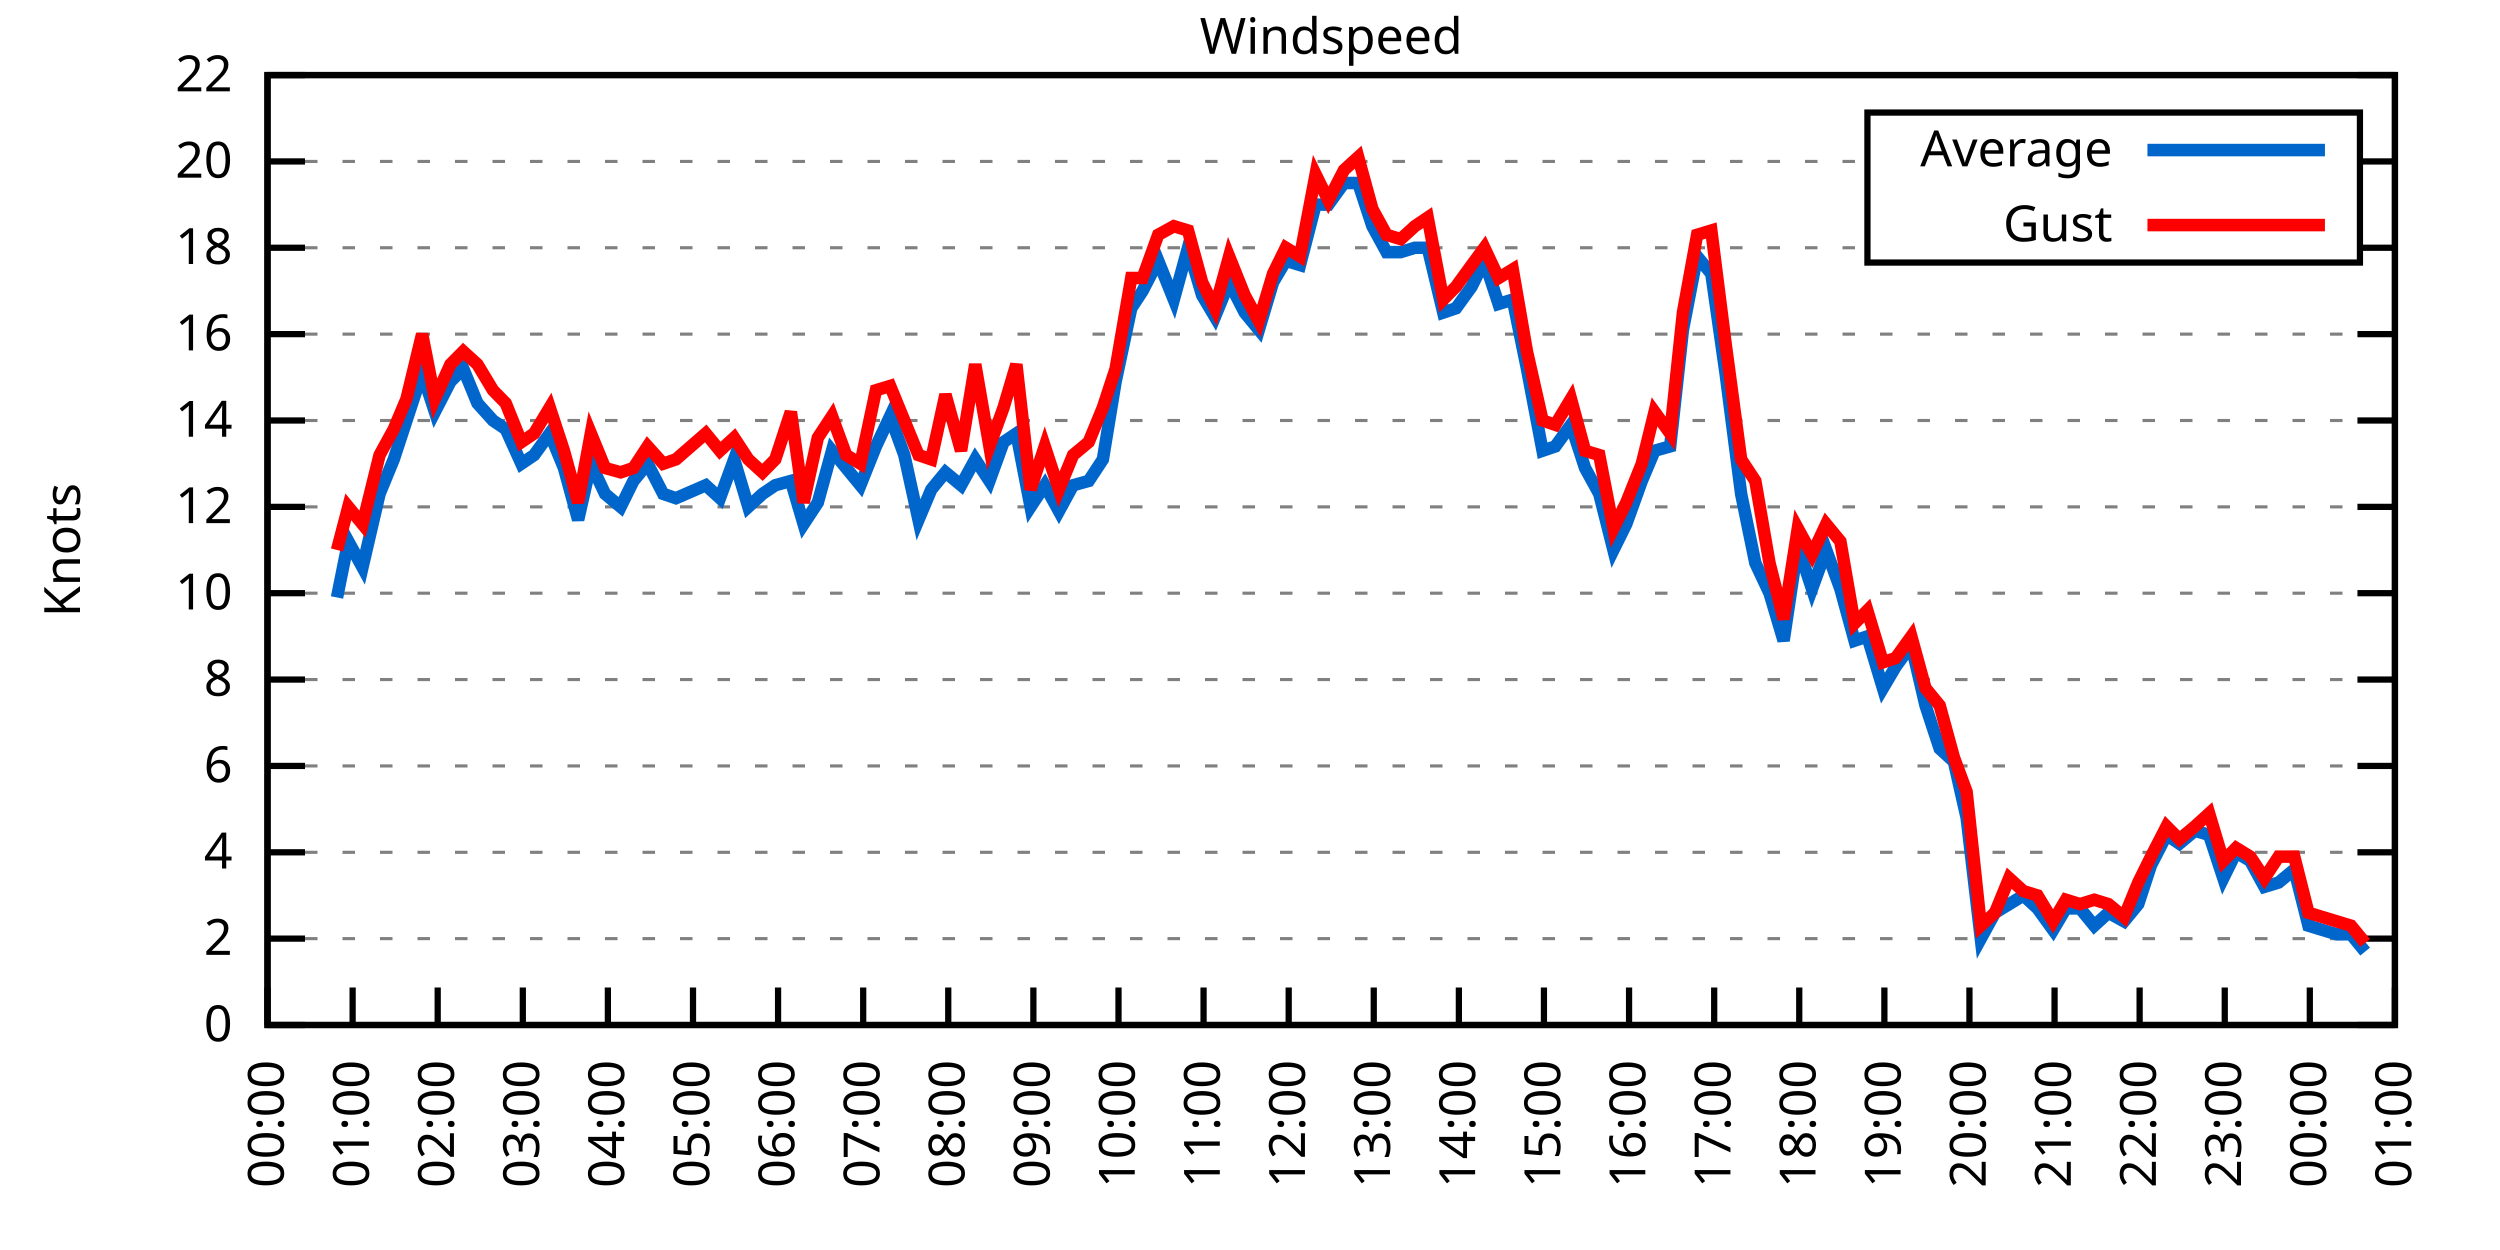
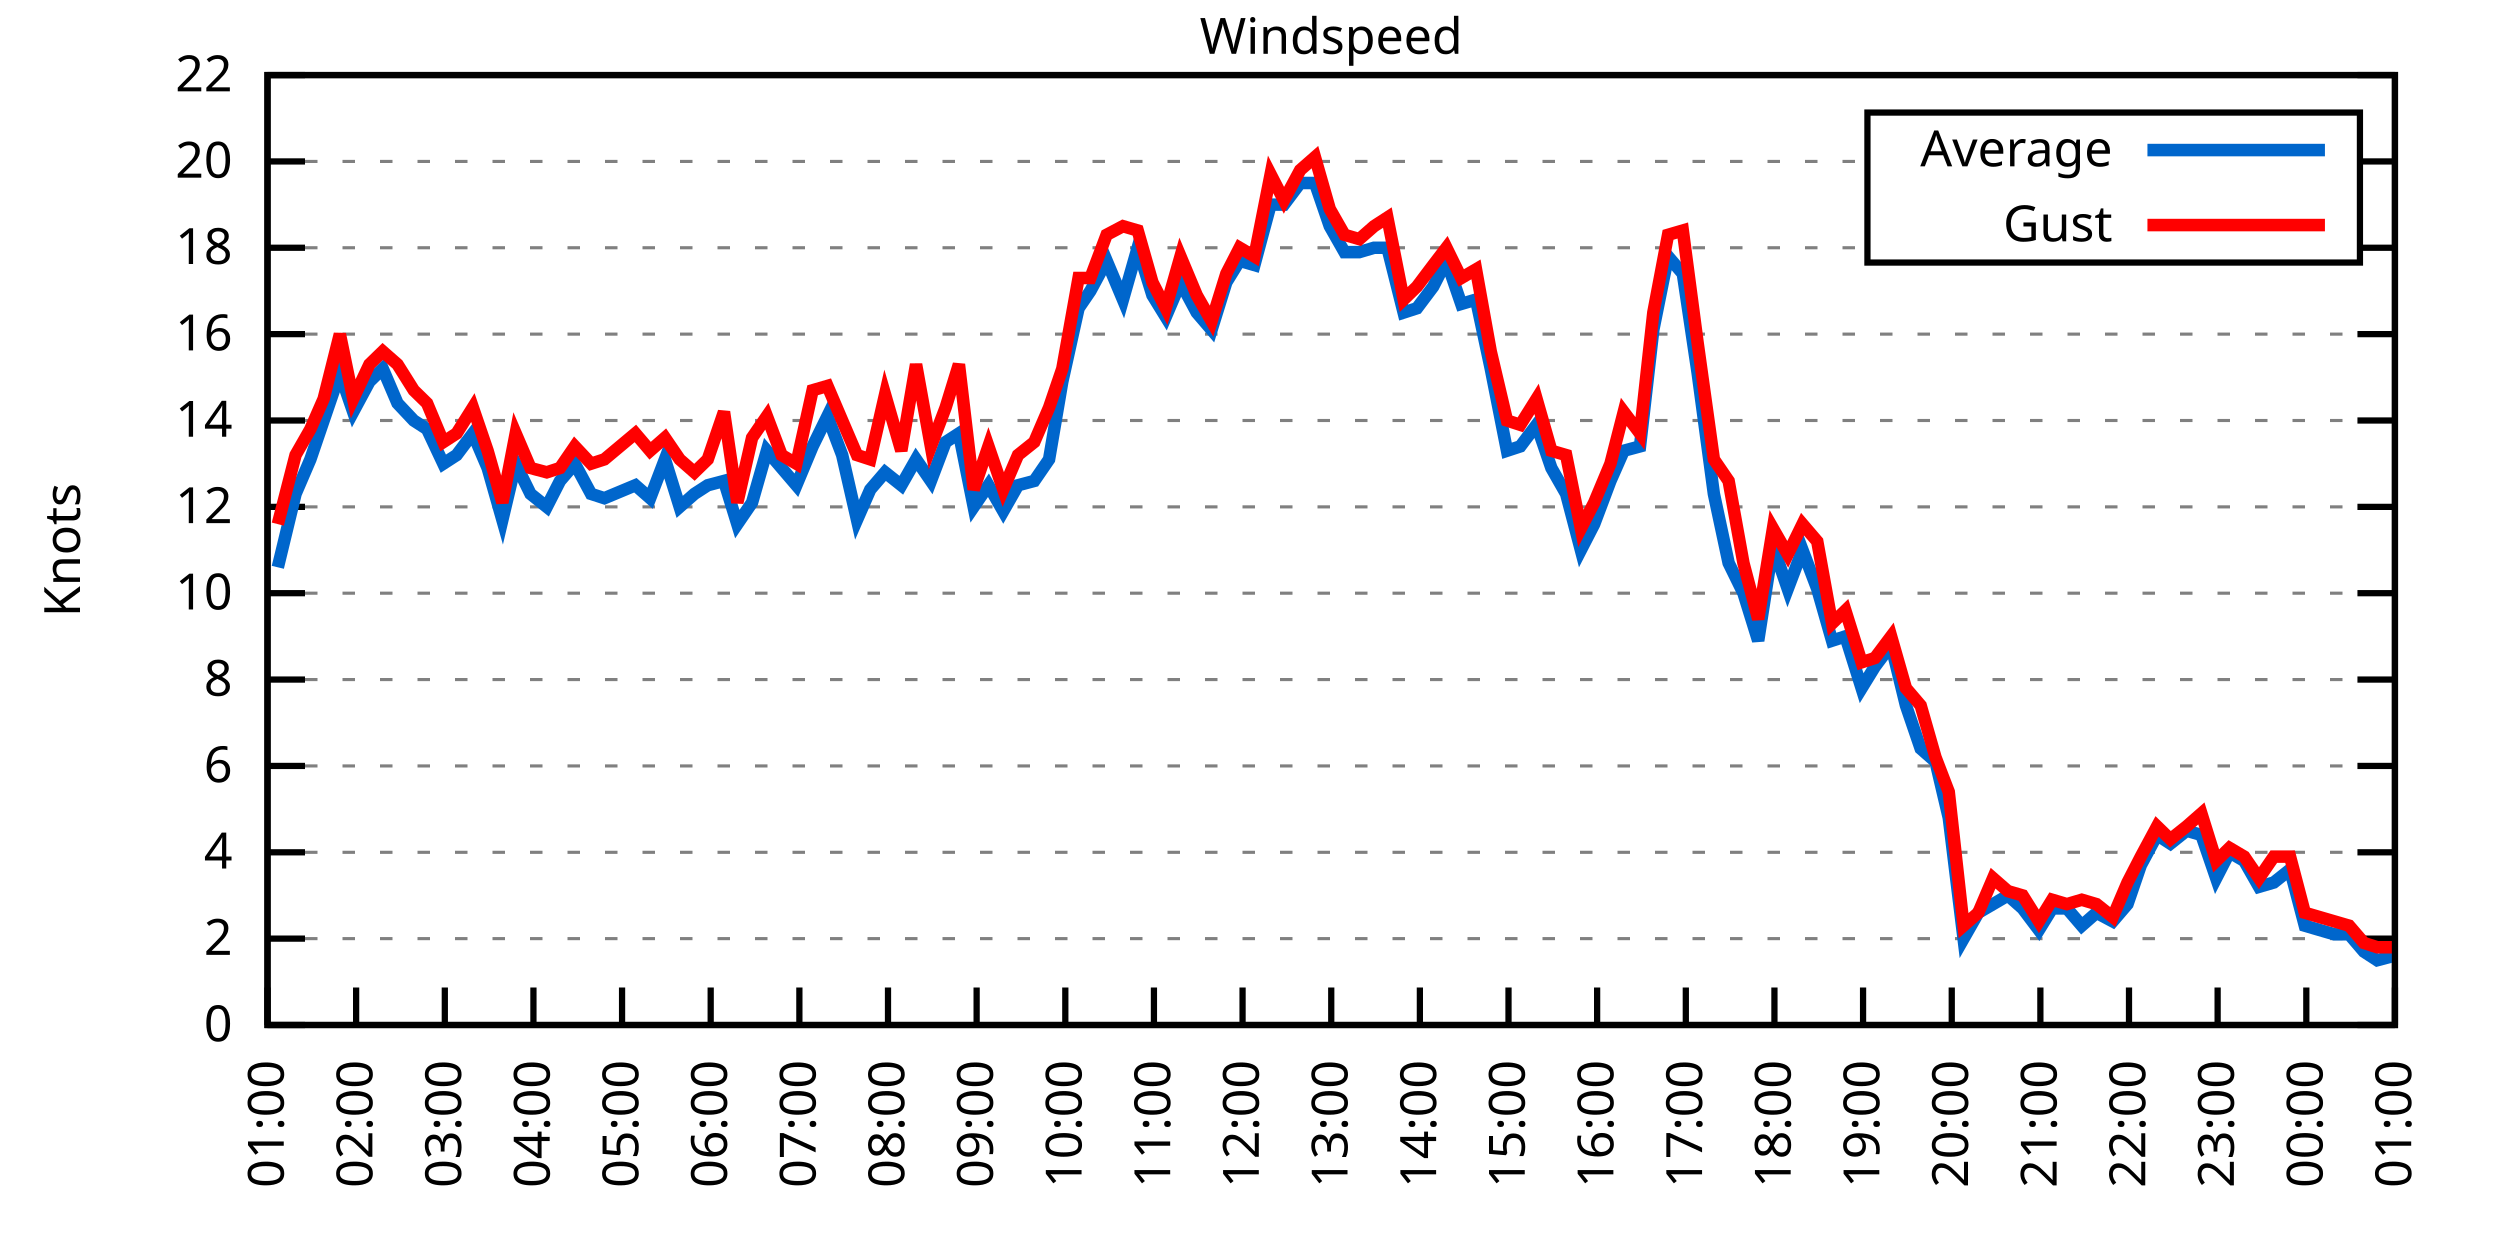
<svg xmlns="http://www.w3.org/2000/svg" xmlns:xlink="http://www.w3.org/1999/xlink" width="400" height="200" viewBox="0 0 400 200">
  <g id="gnuplot_canvas">
    <rect x="0" y="0" width="400" height="200" fill="none" />
    <defs>
      <circle id="gpDot" r="0.5" stroke-width="0.5" stroke="currentColor" />
      <path id="gpPt0" stroke-width="0.333" stroke="currentColor" d="M-1,0 h2 M0,-1 v2" />
      <path id="gpPt1" stroke-width="0.333" stroke="currentColor" d="M-1,-1 L1,1 M1,-1 L-1,1" />
      <path id="gpPt2" stroke-width="0.333" stroke="currentColor" d="M-1,0 L1,0 M0,-1 L0,1 M-1,-1 L1,1 M-1,1 L1,-1" />
      <rect id="gpPt3" stroke-width="0.333" stroke="currentColor" x="-1" y="-1" width="2" height="2" />
      <rect id="gpPt4" stroke-width="0.333" stroke="currentColor" fill="currentColor" x="-1" y="-1" width="2" height="2" />
      <circle id="gpPt5" stroke-width="0.333" stroke="currentColor" cx="0" cy="0" r="1" />
      <use xlink:href="#gpPt5" id="gpPt6" fill="currentColor" stroke="none" />
      <path id="gpPt7" stroke-width="0.333" stroke="currentColor" d="M0,-1.33 L-1.33,0.67 L1.33,0.67 z" />
      <use xlink:href="#gpPt7" id="gpPt8" fill="currentColor" stroke="none" />
      <use xlink:href="#gpPt7" id="gpPt9" stroke="currentColor" transform="rotate(180)" />
      <use xlink:href="#gpPt9" id="gpPt10" fill="currentColor" stroke="none" />
      <use xlink:href="#gpPt3" id="gpPt11" stroke="currentColor" transform="rotate(45)" />
      <use xlink:href="#gpPt11" id="gpPt12" fill="currentColor" stroke="none" />
      <path id="gpPt13" stroke-width="0.333" stroke="currentColor" d="M0,1.330 L1.265,0.411 L0.782,-1.067 L-0.782,-1.076 L-1.265,0.411 z" />
      <use xlink:href="#gpPt13" id="gpPt14" fill="currentColor" stroke="none" />
      <filter id="textbox" filterUnits="objectBoundingBox" x="0" y="0" height="1" width="1">
        <feFlood flood-color="white" flood-opacity="1" result="bgnd" />
        <feComposite in="SourceGraphic" in2="bgnd" operator="atop" />
      </filter>
      <filter id="greybox" filterUnits="objectBoundingBox" x="0" y="0" height="1" width="1">
        <feFlood flood-color="lightgrey" flood-opacity="1" result="grey" />
        <feComposite in="SourceGraphic" in2="grey" operator="atop" />
      </filter>
    </defs>
    <g fill="none" color="white" stroke="currentColor" stroke-width="1.00" stroke-linecap="butt" stroke-linejoin="miter">
</g>
    <g fill="none" color="black" stroke="currentColor" stroke-width="1.00" stroke-linecap="butt" stroke-linejoin="miter">
      <g stroke="none" shape-rendering="crispEdges">
        <polygon fill="rgb(255, 255, 255)" points="42.80,164.00 383.18,164.00 383.18,12.02 42.80,12.02 " />
      </g>
    </g>
    <g fill="none" color="black" stroke="currentColor" stroke-width="1.00" stroke-linecap="butt" stroke-linejoin="miter">
</g>
    <g fill="none" color="black" stroke="black" stroke-width="0.50" stroke-linecap="butt" stroke-linejoin="miter">
</g>
    <g fill="none" color="gray" stroke="currentColor" stroke-width="0.50" stroke-linecap="butt" stroke-linejoin="miter">
      <path stroke="gray" stroke-dasharray="2,4" class="gridline" d="M42.80,164.00 L383.19,164.00  " />
    </g>
    <g fill="none" color="gray" stroke="gray" stroke-width="1.00" stroke-linecap="butt" stroke-linejoin="miter">
</g>
    <g fill="none" color="black" stroke="currentColor" stroke-width="1.00" stroke-linecap="butt" stroke-linejoin="miter">
      <path stroke="black" d="M42.80,164.00 L48.80,164.00 M383.19,164.00 L377.19,164.00  " />
      <g transform="translate(37.20,166.60)" stroke="none" fill="black" font-family="Sans" font-size="8.00" text-anchor="end">
        <text>
          <tspan font-family="Sans"> 0</tspan>
        </text>
      </g>
    </g>
    <g fill="none" color="black" stroke="currentColor" stroke-width="1.00" stroke-linecap="butt" stroke-linejoin="miter">
</g>
    <g fill="none" color="black" stroke="black" stroke-width="0.50" stroke-linecap="butt" stroke-linejoin="miter">
</g>
    <g fill="none" color="gray" stroke="currentColor" stroke-width="0.50" stroke-linecap="butt" stroke-linejoin="miter">
      <path stroke="gray" stroke-dasharray="2,4" class="gridline" d="M42.80,150.18 L383.19,150.18  " />
    </g>
    <g fill="none" color="gray" stroke="gray" stroke-width="1.00" stroke-linecap="butt" stroke-linejoin="miter">
</g>
    <g fill="none" color="black" stroke="currentColor" stroke-width="1.00" stroke-linecap="butt" stroke-linejoin="miter">
      <path stroke="black" d="M42.80,150.18 L48.80,150.18 M383.19,150.18 L377.19,150.18  " />
      <g transform="translate(37.20,152.78)" stroke="none" fill="black" font-family="Sans" font-size="8.00" text-anchor="end">
        <text>
          <tspan font-family="Sans"> 2</tspan>
        </text>
      </g>
    </g>
    <g fill="none" color="black" stroke="currentColor" stroke-width="1.00" stroke-linecap="butt" stroke-linejoin="miter">
</g>
    <g fill="none" color="black" stroke="black" stroke-width="0.50" stroke-linecap="butt" stroke-linejoin="miter">
</g>
    <g fill="none" color="gray" stroke="currentColor" stroke-width="0.50" stroke-linecap="butt" stroke-linejoin="miter">
      <path stroke="gray" stroke-dasharray="2,4" class="gridline" d="M42.80,136.37 L383.19,136.37  " />
    </g>
    <g fill="none" color="gray" stroke="gray" stroke-width="1.00" stroke-linecap="butt" stroke-linejoin="miter">
</g>
    <g fill="none" color="black" stroke="currentColor" stroke-width="1.00" stroke-linecap="butt" stroke-linejoin="miter">
      <path stroke="black" d="M42.80,136.37 L48.80,136.37 M383.19,136.37 L377.19,136.37  " />
      <g transform="translate(37.20,138.97)" stroke="none" fill="black" font-family="Sans" font-size="8.00" text-anchor="end">
        <text>
          <tspan font-family="Sans"> 4</tspan>
        </text>
      </g>
    </g>
    <g fill="none" color="black" stroke="currentColor" stroke-width="1.00" stroke-linecap="butt" stroke-linejoin="miter">
</g>
    <g fill="none" color="black" stroke="black" stroke-width="0.50" stroke-linecap="butt" stroke-linejoin="miter">
</g>
    <g fill="none" color="gray" stroke="currentColor" stroke-width="0.50" stroke-linecap="butt" stroke-linejoin="miter">
      <path stroke="gray" stroke-dasharray="2,4" class="gridline" d="M42.80,122.55 L383.19,122.55  " />
    </g>
    <g fill="none" color="gray" stroke="gray" stroke-width="1.00" stroke-linecap="butt" stroke-linejoin="miter">
</g>
    <g fill="none" color="black" stroke="currentColor" stroke-width="1.00" stroke-linecap="butt" stroke-linejoin="miter">
      <path stroke="black" d="M42.80,122.55 L48.80,122.55 M383.19,122.55 L377.19,122.55  " />
      <g transform="translate(37.20,125.15)" stroke="none" fill="black" font-family="Sans" font-size="8.00" text-anchor="end">
        <text>
          <tspan font-family="Sans"> 6</tspan>
        </text>
      </g>
    </g>
    <g fill="none" color="black" stroke="currentColor" stroke-width="1.00" stroke-linecap="butt" stroke-linejoin="miter">
</g>
    <g fill="none" color="black" stroke="black" stroke-width="0.50" stroke-linecap="butt" stroke-linejoin="miter">
</g>
    <g fill="none" color="gray" stroke="currentColor" stroke-width="0.50" stroke-linecap="butt" stroke-linejoin="miter">
      <path stroke="gray" stroke-dasharray="2,4" class="gridline" d="M42.80,108.73 L383.19,108.73  " />
    </g>
    <g fill="none" color="gray" stroke="gray" stroke-width="1.00" stroke-linecap="butt" stroke-linejoin="miter">
</g>
    <g fill="none" color="black" stroke="currentColor" stroke-width="1.00" stroke-linecap="butt" stroke-linejoin="miter">
      <path stroke="black" d="M42.80,108.73 L48.80,108.73 M383.19,108.73 L377.19,108.73  " />
      <g transform="translate(37.20,111.33)" stroke="none" fill="black" font-family="Sans" font-size="8.00" text-anchor="end">
        <text>
          <tspan font-family="Sans"> 8</tspan>
        </text>
      </g>
    </g>
    <g fill="none" color="black" stroke="currentColor" stroke-width="1.00" stroke-linecap="butt" stroke-linejoin="miter">
</g>
    <g fill="none" color="black" stroke="black" stroke-width="0.50" stroke-linecap="butt" stroke-linejoin="miter">
</g>
    <g fill="none" color="gray" stroke="currentColor" stroke-width="0.50" stroke-linecap="butt" stroke-linejoin="miter">
      <path stroke="gray" stroke-dasharray="2,4" class="gridline" d="M42.80,94.91 L383.19,94.91  " />
    </g>
    <g fill="none" color="gray" stroke="gray" stroke-width="1.00" stroke-linecap="butt" stroke-linejoin="miter">
</g>
    <g fill="none" color="black" stroke="currentColor" stroke-width="1.00" stroke-linecap="butt" stroke-linejoin="miter">
      <path stroke="black" d="M42.80,94.91 L48.80,94.91 M383.19,94.91 L377.19,94.91  " />
      <g transform="translate(37.20,97.51)" stroke="none" fill="black" font-family="Sans" font-size="8.00" text-anchor="end">
        <text>
          <tspan font-family="Sans"> 10</tspan>
        </text>
      </g>
    </g>
    <g fill="none" color="black" stroke="currentColor" stroke-width="1.00" stroke-linecap="butt" stroke-linejoin="miter">
</g>
    <g fill="none" color="black" stroke="black" stroke-width="0.50" stroke-linecap="butt" stroke-linejoin="miter">
</g>
    <g fill="none" color="gray" stroke="currentColor" stroke-width="0.50" stroke-linecap="butt" stroke-linejoin="miter">
      <path stroke="gray" stroke-dasharray="2,4" class="gridline" d="M42.80,81.10 L383.19,81.10  " />
    </g>
    <g fill="none" color="gray" stroke="gray" stroke-width="1.00" stroke-linecap="butt" stroke-linejoin="miter">
</g>
    <g fill="none" color="black" stroke="currentColor" stroke-width="1.00" stroke-linecap="butt" stroke-linejoin="miter">
      <path stroke="black" d="M42.80,81.10 L48.80,81.10 M383.19,81.10 L377.19,81.10  " />
      <g transform="translate(37.20,83.70)" stroke="none" fill="black" font-family="Sans" font-size="8.00" text-anchor="end">
        <text>
          <tspan font-family="Sans"> 12</tspan>
        </text>
      </g>
    </g>
    <g fill="none" color="black" stroke="currentColor" stroke-width="1.00" stroke-linecap="butt" stroke-linejoin="miter">
</g>
    <g fill="none" color="black" stroke="black" stroke-width="0.50" stroke-linecap="butt" stroke-linejoin="miter">
</g>
    <g fill="none" color="gray" stroke="currentColor" stroke-width="0.50" stroke-linecap="butt" stroke-linejoin="miter">
      <path stroke="gray" stroke-dasharray="2,4" class="gridline" d="M42.80,67.28 L383.19,67.28  " />
    </g>
    <g fill="none" color="gray" stroke="gray" stroke-width="1.00" stroke-linecap="butt" stroke-linejoin="miter">
</g>
    <g fill="none" color="black" stroke="currentColor" stroke-width="1.00" stroke-linecap="butt" stroke-linejoin="miter">
      <path stroke="black" d="M42.80,67.28 L48.80,67.28 M383.19,67.28 L377.19,67.28  " />
      <g transform="translate(37.20,69.88)" stroke="none" fill="black" font-family="Sans" font-size="8.00" text-anchor="end">
        <text>
          <tspan font-family="Sans"> 14</tspan>
        </text>
      </g>
    </g>
    <g fill="none" color="black" stroke="currentColor" stroke-width="1.00" stroke-linecap="butt" stroke-linejoin="miter">
</g>
    <g fill="none" color="black" stroke="black" stroke-width="0.50" stroke-linecap="butt" stroke-linejoin="miter">
</g>
    <g fill="none" color="gray" stroke="currentColor" stroke-width="0.50" stroke-linecap="butt" stroke-linejoin="miter">
      <path stroke="gray" stroke-dasharray="2,4" class="gridline" d="M42.80,53.46 L383.19,53.46  " />
    </g>
    <g fill="none" color="gray" stroke="gray" stroke-width="1.00" stroke-linecap="butt" stroke-linejoin="miter">
</g>
    <g fill="none" color="black" stroke="currentColor" stroke-width="1.00" stroke-linecap="butt" stroke-linejoin="miter">
      <path stroke="black" d="M42.80,53.46 L48.80,53.46 M383.19,53.46 L377.19,53.46  " />
      <g transform="translate(37.20,56.06)" stroke="none" fill="black" font-family="Sans" font-size="8.00" text-anchor="end">
        <text>
          <tspan font-family="Sans"> 16</tspan>
        </text>
      </g>
    </g>
    <g fill="none" color="black" stroke="currentColor" stroke-width="1.00" stroke-linecap="butt" stroke-linejoin="miter">
</g>
    <g fill="none" color="black" stroke="black" stroke-width="0.50" stroke-linecap="butt" stroke-linejoin="miter">
</g>
    <g fill="none" color="gray" stroke="currentColor" stroke-width="0.50" stroke-linecap="butt" stroke-linejoin="miter">
      <path stroke="gray" stroke-dasharray="2,4" class="gridline" d="M42.80,39.64 L298.79,39.64 M377.59,39.64 L383.19,39.64  " />
    </g>
    <g fill="none" color="gray" stroke="gray" stroke-width="1.00" stroke-linecap="butt" stroke-linejoin="miter">
</g>
    <g fill="none" color="black" stroke="currentColor" stroke-width="1.00" stroke-linecap="butt" stroke-linejoin="miter">
      <path stroke="black" d="M42.80,39.64 L48.80,39.64 M383.19,39.64 L377.19,39.64  " />
      <g transform="translate(37.20,42.24)" stroke="none" fill="black" font-family="Sans" font-size="8.00" text-anchor="end">
        <text>
          <tspan font-family="Sans"> 18</tspan>
        </text>
      </g>
    </g>
    <g fill="none" color="black" stroke="currentColor" stroke-width="1.00" stroke-linecap="butt" stroke-linejoin="miter">
</g>
    <g fill="none" color="black" stroke="black" stroke-width="0.50" stroke-linecap="butt" stroke-linejoin="miter">
</g>
    <g fill="none" color="gray" stroke="currentColor" stroke-width="0.50" stroke-linecap="butt" stroke-linejoin="miter">
      <path stroke="gray" stroke-dasharray="2,4" class="gridline" d="M42.80,25.83 L298.79,25.83 M377.59,25.83 L383.19,25.83  " />
    </g>
    <g fill="none" color="gray" stroke="gray" stroke-width="1.00" stroke-linecap="butt" stroke-linejoin="miter">
</g>
    <g fill="none" color="black" stroke="currentColor" stroke-width="1.00" stroke-linecap="butt" stroke-linejoin="miter">
      <path stroke="black" d="M42.80,25.83 L48.80,25.83 M383.19,25.83 L377.19,25.83  " />
      <g transform="translate(37.20,28.43)" stroke="none" fill="black" font-family="Sans" font-size="8.00" text-anchor="end">
        <text>
          <tspan font-family="Sans"> 20</tspan>
        </text>
      </g>
    </g>
    <g fill="none" color="black" stroke="currentColor" stroke-width="1.00" stroke-linecap="butt" stroke-linejoin="miter">
</g>
    <g fill="none" color="black" stroke="black" stroke-width="0.50" stroke-linecap="butt" stroke-linejoin="miter">
</g>
    <g fill="none" color="gray" stroke="currentColor" stroke-width="0.50" stroke-linecap="butt" stroke-linejoin="miter">
      <path stroke="gray" stroke-dasharray="2,4" class="gridline" d="M42.80,12.01 L383.19,12.01  " />
    </g>
    <g fill="none" color="gray" stroke="gray" stroke-width="1.00" stroke-linecap="butt" stroke-linejoin="miter">
</g>
    <g fill="none" color="black" stroke="currentColor" stroke-width="1.00" stroke-linecap="butt" stroke-linejoin="miter">
      <path stroke="black" d="M42.80,12.01 L48.80,12.01 M383.19,12.01 L377.19,12.01  " />
      <g transform="translate(37.20,14.61)" stroke="none" fill="black" font-family="Sans" font-size="8.00" text-anchor="end">
        <text>
          <tspan font-family="Sans"> 22</tspan>
        </text>
      </g>
    </g>
    <g fill="none" color="black" stroke="currentColor" stroke-width="1.00" stroke-linecap="butt" stroke-linejoin="miter">
      <path stroke="black" d="M42.80,164.00 L42.80,158.00  " />
      <g transform="translate(45.40,169.60) rotate(270.00)" stroke="none" fill="black" font-family="Sans" font-size="8.00" text-anchor="end">
        <text>
-           <tspan font-family="Sans">00:00</tspan>
-         </text>
-       </g>
-     </g>
-     <g fill="none" color="black" stroke="currentColor" stroke-width="1.00" stroke-linecap="butt" stroke-linejoin="miter">
-       <path stroke="black" d="M56.42,164.00 L56.42,158.00  " />
-       <g transform="translate(59.02,169.60) rotate(270.00)" stroke="none" fill="black" font-family="Sans" font-size="8.00" text-anchor="end">
-         <text>
          <tspan font-family="Sans">01:00</tspan>
        </text>
      </g>
    </g>
    <g fill="none" color="black" stroke="currentColor" stroke-width="1.00" stroke-linecap="butt" stroke-linejoin="miter">
-       <path stroke="black" d="M70.03,164.00 L70.03,158.00  " />
-       <g transform="translate(72.63,169.60) rotate(270.00)" stroke="none" fill="black" font-family="Sans" font-size="8.00" text-anchor="end">
+       <path stroke="black" d="M56.98,164.00 L56.98,158.00  " />
+       <g transform="translate(59.58,169.60) rotate(270.00)" stroke="none" fill="black" font-family="Sans" font-size="8.00" text-anchor="end">
        <text>
          <tspan font-family="Sans">02:00</tspan>
        </text>
      </g>
    </g>
    <g fill="none" color="black" stroke="currentColor" stroke-width="1.00" stroke-linecap="butt" stroke-linejoin="miter">
-       <path stroke="black" d="M83.65,164.00 L83.65,158.00  " />
-       <g transform="translate(86.25,169.60) rotate(270.00)" stroke="none" fill="black" font-family="Sans" font-size="8.00" text-anchor="end">
+       <path stroke="black" d="M71.17,164.00 L71.17,158.00  " />
+       <g transform="translate(73.77,169.60) rotate(270.00)" stroke="none" fill="black" font-family="Sans" font-size="8.00" text-anchor="end">
        <text>
          <tspan font-family="Sans">03:00</tspan>
        </text>
      </g>
    </g>
    <g fill="none" color="black" stroke="currentColor" stroke-width="1.00" stroke-linecap="butt" stroke-linejoin="miter">
-       <path stroke="black" d="M97.26,164.00 L97.26,158.00  " />
-       <g transform="translate(99.86,169.60) rotate(270.00)" stroke="none" fill="black" font-family="Sans" font-size="8.00" text-anchor="end">
+       <path stroke="black" d="M85.35,164.00 L85.35,158.00  " />
+       <g transform="translate(87.95,169.60) rotate(270.00)" stroke="none" fill="black" font-family="Sans" font-size="8.00" text-anchor="end">
        <text>
          <tspan font-family="Sans">04:00</tspan>
        </text>
      </g>
    </g>
    <g fill="none" color="black" stroke="currentColor" stroke-width="1.00" stroke-linecap="butt" stroke-linejoin="miter">
-       <path stroke="black" d="M110.88,164.00 L110.88,158.00  " />
-       <g transform="translate(113.48,169.60) rotate(270.00)" stroke="none" fill="black" font-family="Sans" font-size="8.00" text-anchor="end">
+       <path stroke="black" d="M99.53,164.00 L99.53,158.00  " />
+       <g transform="translate(102.13,169.60) rotate(270.00)" stroke="none" fill="black" font-family="Sans" font-size="8.00" text-anchor="end">
        <text>
          <tspan font-family="Sans">05:00</tspan>
        </text>
      </g>
    </g>
    <g fill="none" color="black" stroke="currentColor" stroke-width="1.00" stroke-linecap="butt" stroke-linejoin="miter">
-       <path stroke="black" d="M124.49,164.00 L124.49,158.00  " />
-       <g transform="translate(127.09,169.60) rotate(270.00)" stroke="none" fill="black" font-family="Sans" font-size="8.00" text-anchor="end">
+       <path stroke="black" d="M113.71,164.00 L113.71,158.00  " />
+       <g transform="translate(116.31,169.60) rotate(270.00)" stroke="none" fill="black" font-family="Sans" font-size="8.00" text-anchor="end">
        <text>
          <tspan font-family="Sans">06:00</tspan>
        </text>
      </g>
    </g>
    <g fill="none" color="black" stroke="currentColor" stroke-width="1.00" stroke-linecap="butt" stroke-linejoin="miter">
-       <path stroke="black" d="M138.11,164.00 L138.11,158.00  " />
-       <g transform="translate(140.71,169.60) rotate(270.00)" stroke="none" fill="black" font-family="Sans" font-size="8.00" text-anchor="end">
+       <path stroke="black" d="M127.90,164.00 L127.90,158.00  " />
+       <g transform="translate(130.50,169.60) rotate(270.00)" stroke="none" fill="black" font-family="Sans" font-size="8.00" text-anchor="end">
        <text>
          <tspan font-family="Sans">07:00</tspan>
        </text>
      </g>
    </g>
    <g fill="none" color="black" stroke="currentColor" stroke-width="1.00" stroke-linecap="butt" stroke-linejoin="miter">
-       <path stroke="black" d="M151.72,164.00 L151.72,158.00  " />
-       <g transform="translate(154.32,169.60) rotate(270.00)" stroke="none" fill="black" font-family="Sans" font-size="8.00" text-anchor="end">
+       <path stroke="black" d="M142.08,164.00 L142.08,158.00  " />
+       <g transform="translate(144.68,169.60) rotate(270.00)" stroke="none" fill="black" font-family="Sans" font-size="8.00" text-anchor="end">
        <text>
          <tspan font-family="Sans">08:00</tspan>
        </text>
      </g>
    </g>
    <g fill="none" color="black" stroke="currentColor" stroke-width="1.00" stroke-linecap="butt" stroke-linejoin="miter">
-       <path stroke="black" d="M165.34,164.00 L165.34,158.00  " />
-       <g transform="translate(167.94,169.60) rotate(270.00)" stroke="none" fill="black" font-family="Sans" font-size="8.00" text-anchor="end">
+       <path stroke="black" d="M156.26,164.00 L156.26,158.00  " />
+       <g transform="translate(158.86,169.60) rotate(270.00)" stroke="none" fill="black" font-family="Sans" font-size="8.00" text-anchor="end">
        <text>
          <tspan font-family="Sans">09:00</tspan>
        </text>
      </g>
    </g>
    <g fill="none" color="black" stroke="currentColor" stroke-width="1.00" stroke-linecap="butt" stroke-linejoin="miter">
-       <path stroke="black" d="M178.96,164.00 L178.96,158.00  " />
-       <g transform="translate(181.56,169.60) rotate(270.00)" stroke="none" fill="black" font-family="Sans" font-size="8.00" text-anchor="end">
+       <path stroke="black" d="M170.45,164.00 L170.45,158.00  " />
+       <g transform="translate(173.05,169.60) rotate(270.00)" stroke="none" fill="black" font-family="Sans" font-size="8.00" text-anchor="end">
        <text>
          <tspan font-family="Sans">10:00</tspan>
        </text>
      </g>
    </g>
    <g fill="none" color="black" stroke="currentColor" stroke-width="1.00" stroke-linecap="butt" stroke-linejoin="miter">
-       <path stroke="black" d="M192.57,164.00 L192.57,158.00  " />
-       <g transform="translate(195.17,169.60) rotate(270.00)" stroke="none" fill="black" font-family="Sans" font-size="8.00" text-anchor="end">
+       <path stroke="black" d="M184.63,164.00 L184.63,158.00  " />
+       <g transform="translate(187.23,169.60) rotate(270.00)" stroke="none" fill="black" font-family="Sans" font-size="8.00" text-anchor="end">
        <text>
          <tspan font-family="Sans">11:00</tspan>
        </text>
      </g>
    </g>
    <g fill="none" color="black" stroke="currentColor" stroke-width="1.00" stroke-linecap="butt" stroke-linejoin="miter">
-       <path stroke="black" d="M206.19,164.00 L206.19,158.00  " />
-       <g transform="translate(208.79,169.60) rotate(270.00)" stroke="none" fill="black" font-family="Sans" font-size="8.00" text-anchor="end">
+       <path stroke="black" d="M198.81,164.00 L198.81,158.00  " />
+       <g transform="translate(201.41,169.60) rotate(270.00)" stroke="none" fill="black" font-family="Sans" font-size="8.00" text-anchor="end">
        <text>
          <tspan font-family="Sans">12:00</tspan>
        </text>
      </g>
    </g>
    <g fill="none" color="black" stroke="currentColor" stroke-width="1.00" stroke-linecap="butt" stroke-linejoin="miter">
-       <path stroke="black" d="M219.80,164.00 L219.80,158.00  " />
-       <g transform="translate(222.40,169.60) rotate(270.00)" stroke="none" fill="black" font-family="Sans" font-size="8.00" text-anchor="end">
+       <path stroke="black" d="M213.00,164.00 L213.00,158.00  " />
+       <g transform="translate(215.60,169.60) rotate(270.00)" stroke="none" fill="black" font-family="Sans" font-size="8.00" text-anchor="end">
        <text>
          <tspan font-family="Sans">13:00</tspan>
        </text>
      </g>
    </g>
    <g fill="none" color="black" stroke="currentColor" stroke-width="1.00" stroke-linecap="butt" stroke-linejoin="miter">
-       <path stroke="black" d="M233.42,164.00 L233.42,158.00  " />
-       <g transform="translate(236.02,169.60) rotate(270.00)" stroke="none" fill="black" font-family="Sans" font-size="8.00" text-anchor="end">
+       <path stroke="black" d="M227.18,164.00 L227.18,158.00  " />
+       <g transform="translate(229.78,169.60) rotate(270.00)" stroke="none" fill="black" font-family="Sans" font-size="8.00" text-anchor="end">
        <text>
          <tspan font-family="Sans">14:00</tspan>
        </text>
      </g>
    </g>
    <g fill="none" color="black" stroke="currentColor" stroke-width="1.00" stroke-linecap="butt" stroke-linejoin="miter">
-       <path stroke="black" d="M247.03,164.00 L247.03,158.00  " />
-       <g transform="translate(249.63,169.60) rotate(270.00)" stroke="none" fill="black" font-family="Sans" font-size="8.00" text-anchor="end">
+       <path stroke="black" d="M241.36,164.00 L241.36,158.00  " />
+       <g transform="translate(243.96,169.60) rotate(270.00)" stroke="none" fill="black" font-family="Sans" font-size="8.00" text-anchor="end">
        <text>
          <tspan font-family="Sans">15:00</tspan>
        </text>
      </g>
    </g>
    <g fill="none" color="black" stroke="currentColor" stroke-width="1.00" stroke-linecap="butt" stroke-linejoin="miter">
-       <path stroke="black" d="M260.65,164.00 L260.65,158.00  " />
-       <g transform="translate(263.25,169.60) rotate(270.00)" stroke="none" fill="black" font-family="Sans" font-size="8.00" text-anchor="end">
+       <path stroke="black" d="M255.54,164.00 L255.54,158.00  " />
+       <g transform="translate(258.14,169.60) rotate(270.00)" stroke="none" fill="black" font-family="Sans" font-size="8.00" text-anchor="end">
        <text>
          <tspan font-family="Sans">16:00</tspan>
        </text>
      </g>
    </g>
    <g fill="none" color="black" stroke="currentColor" stroke-width="1.00" stroke-linecap="butt" stroke-linejoin="miter">
-       <path stroke="black" d="M274.27,164.00 L274.27,158.00  " />
-       <g transform="translate(276.87,169.60) rotate(270.00)" stroke="none" fill="black" font-family="Sans" font-size="8.00" text-anchor="end">
+       <path stroke="black" d="M269.73,164.00 L269.73,158.00  " />
+       <g transform="translate(272.33,169.60) rotate(270.00)" stroke="none" fill="black" font-family="Sans" font-size="8.00" text-anchor="end">
        <text>
          <tspan font-family="Sans">17:00</tspan>
        </text>
      </g>
    </g>
    <g fill="none" color="black" stroke="currentColor" stroke-width="1.00" stroke-linecap="butt" stroke-linejoin="miter">
-       <path stroke="black" d="M287.88,164.00 L287.88,158.00  " />
-       <g transform="translate(290.48,169.60) rotate(270.00)" stroke="none" fill="black" font-family="Sans" font-size="8.00" text-anchor="end">
+       <path stroke="black" d="M283.91,164.00 L283.91,158.00  " />
+       <g transform="translate(286.51,169.60) rotate(270.00)" stroke="none" fill="black" font-family="Sans" font-size="8.00" text-anchor="end">
        <text>
          <tspan font-family="Sans">18:00</tspan>
        </text>
      </g>
    </g>
    <g fill="none" color="black" stroke="currentColor" stroke-width="1.00" stroke-linecap="butt" stroke-linejoin="miter">
-       <path stroke="black" d="M301.50,164.00 L301.50,158.00  " />
-       <g transform="translate(304.10,169.60) rotate(270.00)" stroke="none" fill="black" font-family="Sans" font-size="8.00" text-anchor="end">
+       <path stroke="black" d="M298.09,164.00 L298.09,158.00  " />
+       <g transform="translate(300.69,169.60) rotate(270.00)" stroke="none" fill="black" font-family="Sans" font-size="8.00" text-anchor="end">
        <text>
          <tspan font-family="Sans">19:00</tspan>
        </text>
      </g>
    </g>
    <g fill="none" color="black" stroke="currentColor" stroke-width="1.00" stroke-linecap="butt" stroke-linejoin="miter">
-       <path stroke="black" d="M315.11,164.00 L315.11,158.00  " />
-       <g transform="translate(317.71,169.60) rotate(270.00)" stroke="none" fill="black" font-family="Sans" font-size="8.00" text-anchor="end">
+       <path stroke="black" d="M312.28,164.00 L312.28,158.00  " />
+       <g transform="translate(314.88,169.60) rotate(270.00)" stroke="none" fill="black" font-family="Sans" font-size="8.00" text-anchor="end">
        <text>
          <tspan font-family="Sans">20:00</tspan>
        </text>
      </g>
    </g>
    <g fill="none" color="black" stroke="currentColor" stroke-width="1.00" stroke-linecap="butt" stroke-linejoin="miter">
-       <path stroke="black" d="M328.73,164.00 L328.73,158.00  " />
-       <g transform="translate(331.33,169.60) rotate(270.00)" stroke="none" fill="black" font-family="Sans" font-size="8.00" text-anchor="end">
+       <path stroke="black" d="M326.46,164.00 L326.46,158.00  " />
+       <g transform="translate(329.06,169.60) rotate(270.00)" stroke="none" fill="black" font-family="Sans" font-size="8.00" text-anchor="end">
        <text>
          <tspan font-family="Sans">21:00</tspan>
        </text>
      </g>
    </g>
    <g fill="none" color="black" stroke="currentColor" stroke-width="1.00" stroke-linecap="butt" stroke-linejoin="miter">
-       <path stroke="black" d="M342.34,164.00 L342.34,158.00  " />
-       <g transform="translate(344.94,169.60) rotate(270.00)" stroke="none" fill="black" font-family="Sans" font-size="8.00" text-anchor="end">
+       <path stroke="black" d="M340.64,164.00 L340.64,158.00  " />
+       <g transform="translate(343.24,169.60) rotate(270.00)" stroke="none" fill="black" font-family="Sans" font-size="8.00" text-anchor="end">
        <text>
          <tspan font-family="Sans">22:00</tspan>
        </text>
      </g>
    </g>
    <g fill="none" color="black" stroke="currentColor" stroke-width="1.00" stroke-linecap="butt" stroke-linejoin="miter">
-       <path stroke="black" d="M355.96,164.00 L355.96,158.00  " />
-       <g transform="translate(358.56,169.60) rotate(270.00)" stroke="none" fill="black" font-family="Sans" font-size="8.00" text-anchor="end">
+       <path stroke="black" d="M354.82,164.00 L354.82,158.00  " />
+       <g transform="translate(357.42,169.60) rotate(270.00)" stroke="none" fill="black" font-family="Sans" font-size="8.00" text-anchor="end">
        <text>
          <tspan font-family="Sans">23:00</tspan>
        </text>
      </g>
    </g>
    <g fill="none" color="black" stroke="currentColor" stroke-width="1.00" stroke-linecap="butt" stroke-linejoin="miter">
-       <path stroke="black" d="M369.57,164.00 L369.57,158.00  " />
-       <g transform="translate(372.17,169.60) rotate(270.00)" stroke="none" fill="black" font-family="Sans" font-size="8.00" text-anchor="end">
+       <path stroke="black" d="M369.01,164.00 L369.01,158.00  " />
+       <g transform="translate(371.61,169.60) rotate(270.00)" stroke="none" fill="black" font-family="Sans" font-size="8.00" text-anchor="end">
        <text>
          <tspan font-family="Sans">00:00</tspan>
        </text>
      </g>
    </g>
    <g fill="none" color="black" stroke="currentColor" stroke-width="1.00" stroke-linecap="butt" stroke-linejoin="miter">
      <path stroke="black" d="M383.19,164.00 L383.19,158.00  " />
      <g transform="translate(385.79,169.60) rotate(270.00)" stroke="none" fill="black" font-family="Sans" font-size="8.00" text-anchor="end">
        <text>
          <tspan font-family="Sans">01:00</tspan>
        </text>
      </g>
    </g>
    <g fill="none" color="black" stroke="currentColor" stroke-width="1.00" stroke-linecap="butt" stroke-linejoin="miter">
</g>
    <g fill="none" color="black" stroke="currentColor" stroke-width="1.00" stroke-linecap="butt" stroke-linejoin="miter">
      <path stroke="black" d="M42.80,12.01 L42.80,164.00 L383.19,164.00 L383.19,12.01 L42.80,12.01 Z  " />
    </g>
    <g fill="none" color="black" stroke="currentColor" stroke-width="1.00" stroke-linecap="butt" stroke-linejoin="miter">
</g>
    <g fill="none" color="black" stroke="currentColor" stroke-width="1.00" stroke-linecap="butt" stroke-linejoin="miter">
      <path stroke="black" d="M298.79,42.01 L298.79,18.01 L377.59,18.01 L377.59,42.01 L298.79,42.01 Z  " />
    </g>
    <g id="Windspeed_plot_1">
      <g fill="none" color="white" stroke="black" stroke-width="2.00" stroke-linecap="butt" stroke-linejoin="miter">
</g>
      <g fill="none" color="black" stroke="currentColor" stroke-width="2.00" stroke-linecap="butt" stroke-linejoin="miter">
        <g transform="translate(337.99,26.61)" stroke="none" fill="black" font-family="Sans" font-size="8.00" text-anchor="end">
          <text>
            <tspan font-family="Sans">Average</tspan>
          </text>
        </g>
      </g>
      <g fill="none" color="black" stroke="currentColor" stroke-width="2.00" stroke-linecap="butt" stroke-linejoin="miter">
-         <path stroke="rgb(  0, 102, 204)" d="M343.59,24.01 L371.99,24.01 M53.92,95.60 L55.73,86.62 L58.00,90.77 L60.73,79.02 L63.00,73.50 L65.04,67.28   L67.54,59.68 L69.58,65.90 L72.07,61.06 L74.12,58.99 L76.39,64.52 L78.88,67.28 L80.92,68.66 L83.42,74.19   L85.46,72.81 L87.96,69.35 L90.23,74.88 L92.50,83.17 L94.54,74.19 L96.81,79.02 L99.30,81.10 L101.35,76.95   L103.62,74.19 L106.11,79.02 L108.15,79.71 L112.92,77.64 L115.19,79.71 L117.46,73.50 L119.73,81.10 L122.00,79.02   L124.04,77.64 L126.54,76.95 L128.58,83.86 L130.85,80.41 L133.12,72.12 L135.39,74.88 L137.66,77.64 L140.15,71.42   L142.42,66.59 L144.69,72.81 L146.96,83.17 L149.00,78.33 L151.27,75.57 L153.77,77.64 L156.04,73.50 L158.31,76.95   L160.57,70.73 L162.62,69.35 L164.89,81.10 L167.16,77.64 L169.43,81.79 L171.69,77.64 L174.19,76.95 L176.46,73.50   L178.50,61.06 L181.00,49.32 L182.81,46.55 L185.31,41.72 L187.81,47.93 L190.08,39.64 L192.34,47.24 L194.39,50.70   L196.66,45.17 L199.15,50.01 L201.42,52.77 L203.69,45.17 L205.73,41.72 L208.00,42.41 L210.50,32.74 L212.54,32.74   L215.04,29.28 L217.31,29.28 L219.58,36.19 L221.85,40.34 L224.11,40.34 L226.38,39.64 L228.43,39.64 L230.92,50.01   L232.96,49.32 L235.46,45.86 L237.50,41.72 L239.77,48.63 L242.04,47.93 L244.31,58.99 L246.81,72.12 L248.85,71.42   L251.35,67.97 L253.61,74.88 L255.88,79.02 L258.15,88.00 L260.20,83.86 L262.69,76.95 L264.73,72.12 L267.23,71.42   L269.27,52.77 L271.54,41.03 L273.81,43.79 L276.08,59.68 L278.58,79.02 L280.85,90.08 L283.12,94.91 L285.38,102.51   L287.65,87.31 L289.92,94.22 L292.19,88.00 L294.46,94.22 L296.73,102.51 L298.77,101.82 L301.27,110.11 L303.31,106.66   L305.81,103.20 L308.08,112.88 L310.35,119.78 L312.62,121.86 L314.66,130.84 L316.93,150.18 L319.20,146.04 L321.47,144.66   L323.74,143.27 L326.00,145.35 L328.50,148.80 L330.54,145.35 L332.81,145.35 L335.08,148.11 L337.35,146.04 L339.85,147.42   L342.12,144.66 L344.16,138.44 L346.65,133.60 L348.70,134.98 L351.19,132.91 L353.46,133.60 L355.73,140.51 L357.77,136.37   L360.04,137.75 L362.31,141.89 L364.58,141.20 L367.08,139.13 L369.35,148.11 L371.62,148.80 L373.89,149.49 L376.16,149.49   L378.42,152.26  " />
+         <path stroke="rgb(  0, 102, 204)" d="M343.59,24.01 L371.99,24.01 M44.45,90.77 L47.29,79.02 L49.66,73.50 L51.78,67.28 L54.38,59.68 L56.51,65.90   L59.11,61.06 L61.24,58.99 L63.60,64.52 L66.20,67.28 L68.33,68.66 L70.93,74.19 L73.06,72.81 L75.66,69.35   L78.02,74.88 L80.38,83.17 L82.51,74.19 L84.88,79.02 L87.48,81.10 L89.60,76.95 L91.97,74.19 L94.57,79.02   L96.70,79.71 L101.66,77.64 L104.02,79.71 L106.39,73.50 L108.75,81.10 L111.11,79.02 L113.24,77.64 L115.84,76.95   L117.97,83.86 L120.33,80.41 L122.70,72.12 L125.06,74.88 L127.42,77.64 L130.02,71.42 L132.39,66.59 L134.75,72.81   L137.12,83.17 L139.24,78.33 L141.61,75.57 L144.21,77.64 L146.57,73.50 L148.94,76.95 L151.30,70.73 L153.43,69.35   L155.79,81.10 L158.15,77.64 L160.52,81.79 L162.88,77.64 L165.48,76.95 L167.85,73.50 L169.97,61.06 L172.57,49.32   L174.46,46.55 L177.06,41.72 L179.67,47.93 L182.03,39.64 L184.39,47.24 L186.52,50.70 L188.88,45.17 L191.48,50.01   L193.85,52.77 L196.21,45.17 L198.34,41.72 L200.70,42.41 L203.30,32.74 L205.43,32.74 L208.03,29.28 L210.39,29.28   L212.76,36.19 L215.12,40.34 L217.49,40.34 L219.85,39.64 L221.98,39.64 L224.58,50.01 L226.71,49.32 L229.31,45.86   L231.43,41.72 L233.80,48.63 L236.16,47.93 L238.52,58.99 L241.12,72.12 L243.25,71.42 L245.85,67.97 L248.22,74.88   L250.58,79.02 L252.94,88.00 L255.07,83.86 L257.67,76.95 L259.80,72.12 L262.40,71.42 L264.53,52.77 L266.89,41.03   L269.25,43.79 L271.62,59.68 L274.22,79.02 L276.58,90.08 L278.95,94.91 L281.31,102.51 L283.67,87.31 L286.04,94.22   L288.40,88.00 L290.76,94.22 L293.13,102.51 L295.26,101.82 L297.86,110.11 L299.98,106.66 L302.58,103.20 L304.95,112.88   L307.31,119.78 L309.68,121.86 L311.80,130.84 L314.17,150.18 L316.53,146.04 L318.89,144.66 L321.26,143.27 L323.62,145.35   L326.22,148.80 L328.35,145.35 L330.71,145.35 L333.08,148.11 L335.44,146.04 L338.04,147.42 L340.40,144.66 L342.53,138.44   L345.13,133.60 L347.26,134.98 L349.86,132.91 L352.22,133.60 L354.59,140.51 L356.72,136.37 L359.08,137.75 L361.44,141.89   L363.81,141.20 L366.41,139.13 L368.77,148.11 L371.13,148.80 L373.50,149.49 L375.86,149.49 L378.23,152.26 L380.35,153.64   L382.95,152.95  " />
      </g>
    </g>
    <g id="Windspeed_plot_2">
      <g fill="none" color="black" stroke="currentColor" stroke-width="2.00" stroke-linecap="butt" stroke-linejoin="miter">
        <g transform="translate(337.99,38.61)" stroke="none" fill="black" font-family="Sans" font-size="8.00" text-anchor="end">
          <text>
            <tspan font-family="Sans">Gust</tspan>
          </text>
        </g>
      </g>
      <g fill="none" color="black" stroke="currentColor" stroke-width="2.00" stroke-linecap="butt" stroke-linejoin="miter">
-         <path stroke="rgb(255,   0,   0)" d="M343.59,36.01 L371.99,36.01 M53.92,88.00 L55.73,81.10 L58.00,83.86 L60.73,72.81 L63.00,68.66 L65.04,63.82   L67.54,53.46 L69.58,63.82 L72.07,58.30 L74.12,56.23 L76.39,58.30 L78.88,62.44 L80.92,64.52 L83.42,70.73   L85.46,69.35 L87.96,65.21 L90.23,72.12 L92.50,80.41 L94.54,69.35 L96.81,74.88 L99.30,75.57 L101.35,74.88   L103.62,71.42 L106.11,74.19 L108.15,73.50 L112.92,69.35 L115.19,72.12 L117.46,70.04 L119.73,73.50 L122.00,75.57   L124.04,73.50 L126.54,65.90 L128.58,80.41 L130.85,70.04 L133.12,66.59 L135.39,72.81 L137.66,74.19 L140.15,62.44   L142.42,61.75 L144.69,67.28 L146.96,72.81 L149.00,73.50 L151.27,63.13 L153.77,72.12 L156.04,58.30 L158.31,71.42   L160.57,65.21 L162.62,58.30 L164.89,78.33 L167.16,71.42 L169.43,78.33 L171.69,72.81 L174.19,70.73 L176.46,65.21   L178.50,58.99 L181.00,44.48 L182.81,44.48 L185.31,37.57 L187.81,36.19 L190.08,36.88 L192.34,45.17 L194.39,49.32   L196.66,41.03 L199.15,47.24 L201.42,51.39 L203.69,43.79 L205.73,39.64 L208.00,41.03 L210.50,27.90 L212.54,32.05   L215.04,27.21 L217.31,25.14 L219.58,33.43 L221.85,37.57 L224.11,38.26 L226.38,36.19 L228.43,34.81 L230.92,47.93   L232.96,45.86 L235.46,42.41 L237.50,39.64 L239.77,44.48 L242.04,43.10 L244.31,56.23 L246.81,67.28 L248.85,67.97   L251.35,63.82 L253.61,72.12 L255.88,72.81 L258.15,84.55 L260.20,80.41 L262.69,74.19 L264.73,65.90 L267.23,69.35   L269.27,50.01 L271.54,37.57 L273.81,36.88 L276.08,54.84 L278.58,73.50 L280.85,76.95 L283.12,90.08 L285.38,99.06   L287.65,84.55 L289.92,88.70 L292.19,83.86 L294.46,86.62 L296.73,99.75 L298.77,97.68 L301.27,105.97 L303.31,105.28   L305.81,101.82 L308.08,110.11 L310.35,112.88 L312.62,121.17 L314.66,126.69 L316.93,148.11 L319.20,146.04 L321.47,140.51   L323.74,142.58 L326.00,143.27 L328.50,147.42 L330.54,143.96 L332.81,144.66 L335.08,143.96 L337.35,144.66 L339.85,146.73   L342.12,141.20 L344.16,137.06 L346.65,132.22 L348.70,134.29 L351.19,132.22 L353.46,130.15 L355.73,137.75 L357.77,135.67   L360.04,137.06 L362.31,140.51 L364.58,137.06 L367.08,137.06 L369.35,146.04 L371.62,146.73 L373.89,147.42 L376.16,148.11   L378.42,150.87  " />
+         <path stroke="rgb(255,   0,   0)" d="M343.59,36.01 L371.99,36.01 M44.45,83.86 L47.29,72.81 L49.66,68.66 L51.78,63.82 L54.38,53.46 L56.51,63.82   L59.11,58.30 L61.24,56.23 L63.60,58.30 L66.20,62.44 L68.33,64.52 L70.93,70.73 L73.06,69.35 L75.66,65.21   L78.02,72.12 L80.38,80.41 L82.51,69.35 L84.88,74.88 L87.48,75.57 L89.60,74.88 L91.97,71.42 L94.57,74.19   L96.70,73.50 L101.66,69.35 L104.02,72.12 L106.39,70.04 L108.75,73.50 L111.11,75.57 L113.24,73.50 L115.84,65.90   L117.97,80.41 L120.33,70.04 L122.70,66.59 L125.06,72.81 L127.42,74.19 L130.02,62.44 L132.39,61.75 L134.75,67.28   L137.12,72.81 L139.24,73.50 L141.61,63.13 L144.21,72.12 L146.57,58.30 L148.94,71.42 L151.30,65.21 L153.43,58.30   L155.79,78.33 L158.15,71.42 L160.52,78.33 L162.88,72.81 L165.48,70.73 L167.85,65.21 L169.97,58.99 L172.57,44.48   L174.46,44.48 L177.06,37.57 L179.67,36.19 L182.03,36.88 L184.39,45.17 L186.52,49.32 L188.88,41.03 L191.48,47.24   L193.85,51.39 L196.21,43.79 L198.34,39.64 L200.70,41.03 L203.30,27.90 L205.43,32.05 L208.03,27.21 L210.39,25.14   L212.76,33.43 L215.12,37.57 L217.49,38.26 L219.85,36.19 L221.98,34.81 L224.58,47.93 L226.71,45.86 L229.31,42.41   L231.43,39.64 L233.80,44.48 L236.16,43.10 L238.52,56.23 L241.12,67.28 L243.25,67.97 L245.85,63.82 L248.22,72.12   L250.58,72.81 L252.94,84.55 L255.07,80.41 L257.67,74.19 L259.80,65.90 L262.40,69.35 L264.53,50.01 L266.89,37.57   L269.25,36.88 L271.62,54.84 L274.22,73.50 L276.58,76.95 L278.95,90.08 L281.31,99.06 L283.67,84.55 L286.04,88.70   L288.40,83.86 L290.76,86.62 L293.13,99.75 L295.26,97.68 L297.86,105.97 L299.98,105.28 L302.58,101.82 L304.95,110.11   L307.31,112.88 L309.68,121.17 L311.80,126.69 L314.17,148.11 L316.53,146.04 L318.89,140.51 L321.26,142.58 L323.62,143.27   L326.22,147.42 L328.35,143.96 L330.71,144.66 L333.08,143.96 L335.44,144.66 L338.04,146.73 L340.40,141.20 L342.53,137.06   L345.13,132.22 L347.26,134.29 L349.86,132.22 L352.22,130.15 L354.59,137.75 L356.72,135.67 L359.08,137.06 L361.44,140.51   L363.81,137.06 L366.41,137.06 L368.77,146.04 L371.13,146.73 L373.50,147.42 L375.86,148.11 L378.23,150.87 L380.35,151.56   L382.95,151.56  " />
      </g>
    </g>
    <g fill="none" color="black" stroke="currentColor" stroke-width="2.00" stroke-linecap="butt" stroke-linejoin="miter">
</g>
    <g fill="none" color="black" stroke="black" stroke-width="1.00" stroke-linecap="butt" stroke-linejoin="miter">
</g>
    <g fill="none" color="black" stroke="currentColor" stroke-width="1.00" stroke-linecap="butt" stroke-linejoin="miter">
      <path stroke="black" d="M42.80,12.01 L42.80,164.00 L383.19,164.00 L383.19,12.01 L42.80,12.01 Z  " />
      <g transform="translate(12.80,88.01) rotate(270.00)" stroke="none" fill="black" font-family="Sans" font-size="8.00" text-anchor="middle">
        <text>
          <tspan font-family="Sans">Knots</tspan>
        </text>
      </g>
    </g>
    <g fill="none" color="black" stroke="currentColor" stroke-width="1.00" stroke-linecap="butt" stroke-linejoin="miter">
</g>
    <g fill="none" color="black" stroke="currentColor" stroke-width="1.00" stroke-linecap="butt" stroke-linejoin="miter">
      <g transform="translate(212.99,8.61)" stroke="none" fill="black" font-family="Sans" font-size="8.00" text-anchor="middle">
        <text>
          <tspan font-family="Sans">Windspeed</tspan>
        </text>
      </g>
    </g>
    <g fill="none" color="black" stroke="currentColor" stroke-width="1.00" stroke-linecap="butt" stroke-linejoin="miter">
</g>
  </g>
</svg>
